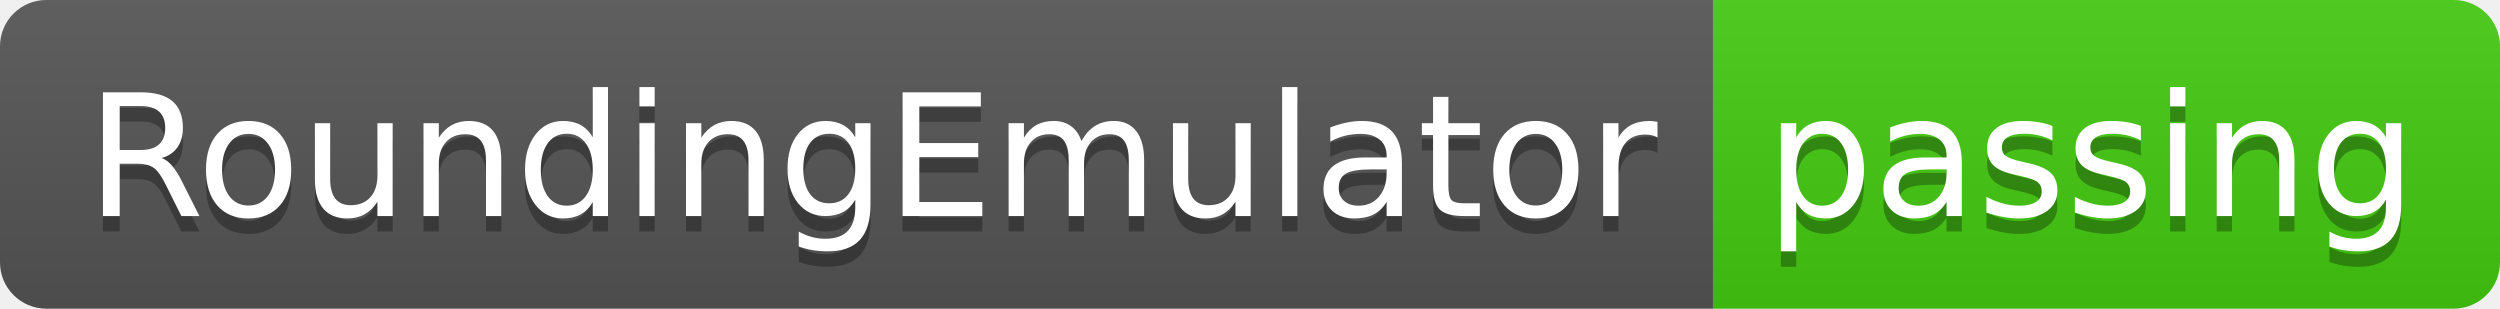
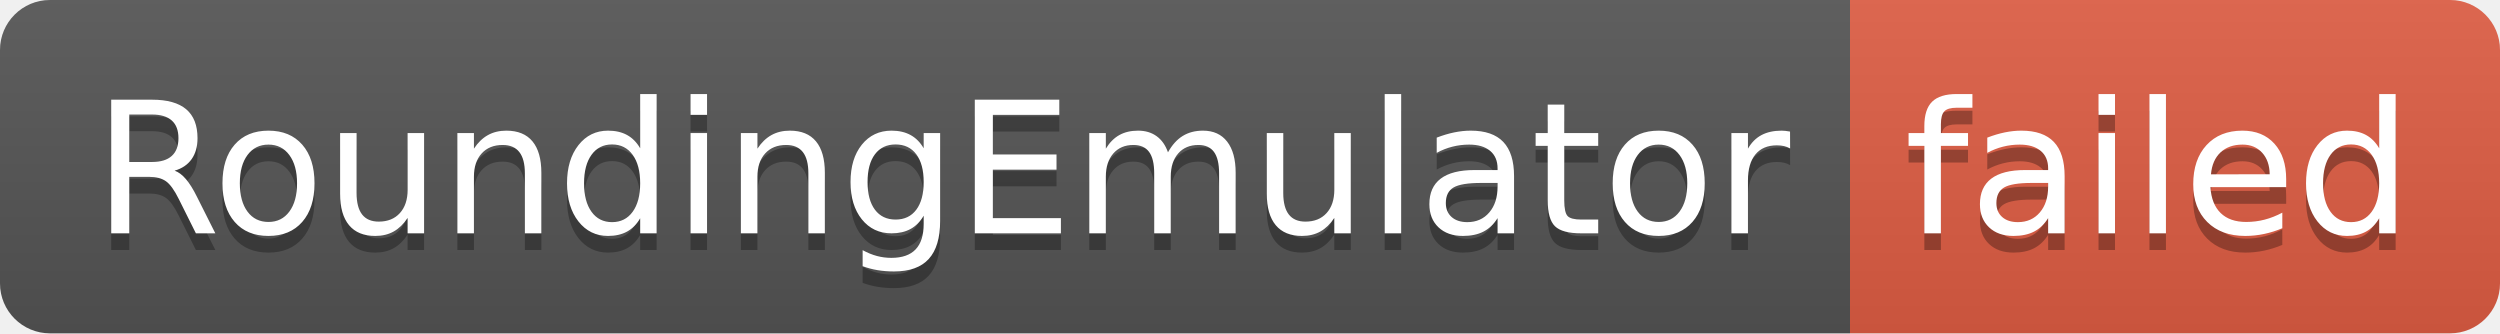
- <svg xmlns="http://www.w3.org/2000/svg" width="162" height="20" role="img" aria-label="RoundingEmulator: passing">
+ <svg xmlns="http://www.w3.org/2000/svg" width="150" height="20" role="img" aria-label="RoundingEmulator: failed">
  <linearGradient id="s" x2="0" y2="100%">
    <stop offset="0" stop-color="#bbb" stop-opacity=".1" />
    <stop offset="1" stop-opacity=".1" />
  </linearGradient>
  <clipPath id="r">
-     <rect width="162" height="20" rx="3" fill="#fff" />
+     <rect width="150" height="20" rx="3" fill="#fff" />
  </clipPath>
  <g clip-path="url(#r)">
    <rect width="111" height="20" fill="#555" />
-     <rect x="111" width="51" height="20" fill="#4c1" />
-     <rect width="162" height="20" fill="url(#s)" />
+     <rect x="111" width="39" height="20" fill="#e05d44" />
+     <rect width="150" height="20" fill="url(#s)" />
  </g>
  <g fill="#fff" text-anchor="middle" font-family="Verdana,Geneva,DejaVu Sans,sans-serif" text-rendering="geometricPrecision" font-size="110">
    <text aria-hidden="true" x="565" y="150" fill="#010101" fill-opacity=".3" transform="scale(.1)" textLength="1010">RoundingEmulator</text>
    <text x="565" y="140" transform="scale(.1)" fill="#fff" textLength="1010">RoundingEmulator</text>
-     <text aria-hidden="true" x="1355" y="150" fill="#010101" fill-opacity=".3" transform="scale(.1)" textLength="410">passing</text>
-     <text x="1355" y="140" transform="scale(.1)" fill="#fff" textLength="410">passing</text>
+     <text aria-hidden="true" x="1295" y="150" fill="#010101" fill-opacity=".3" transform="scale(.1)" textLength="290">failed</text>
+     <text x="1295" y="140" transform="scale(.1)" fill="#fff" textLength="290">failed</text>
  </g>
</svg>
